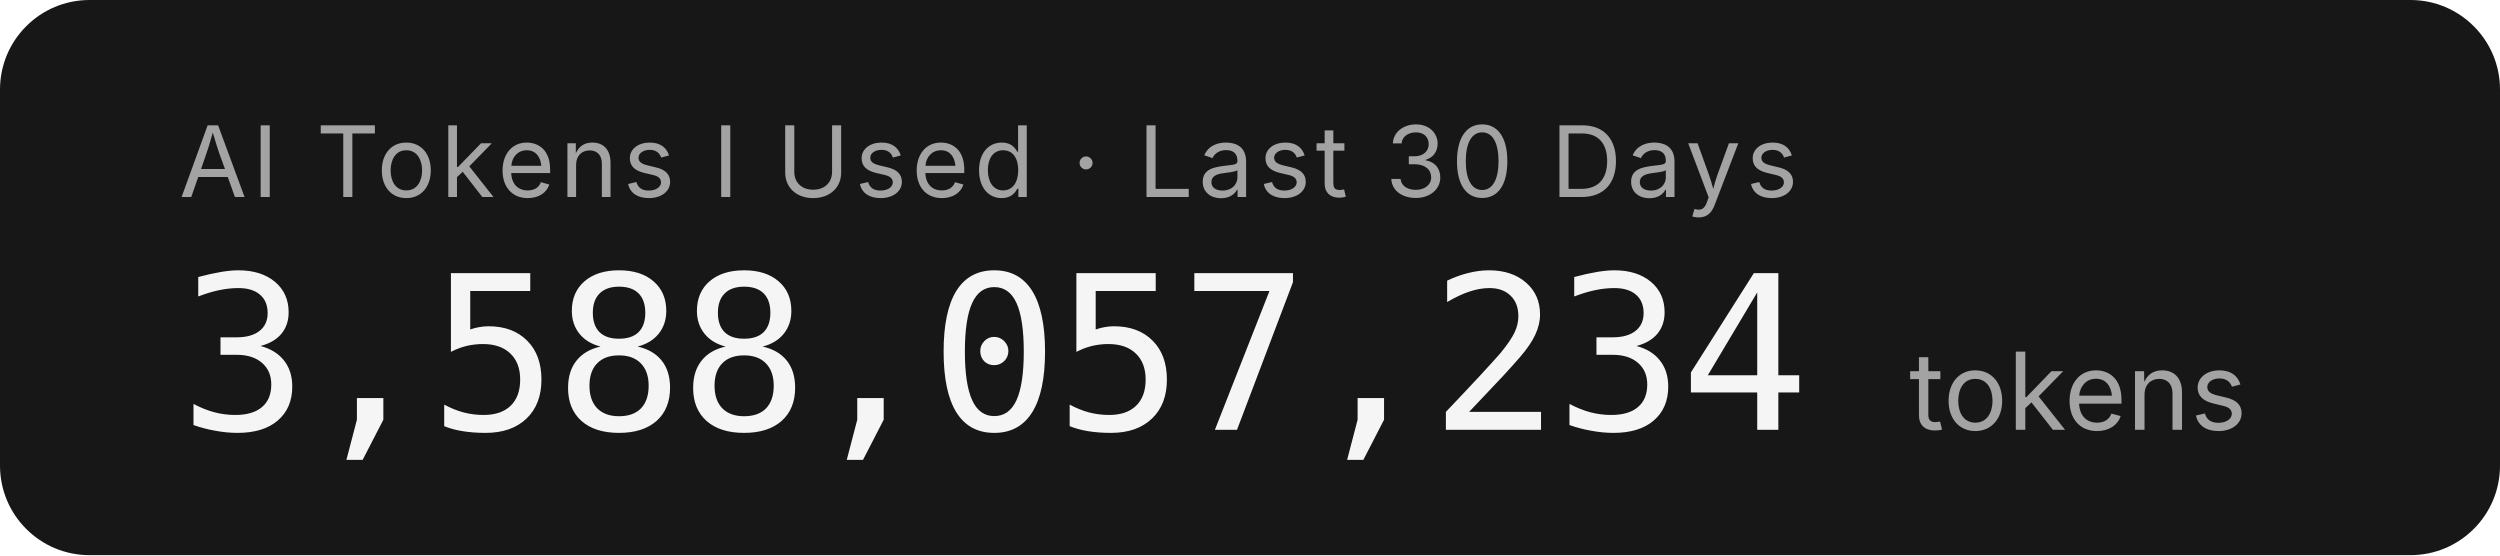
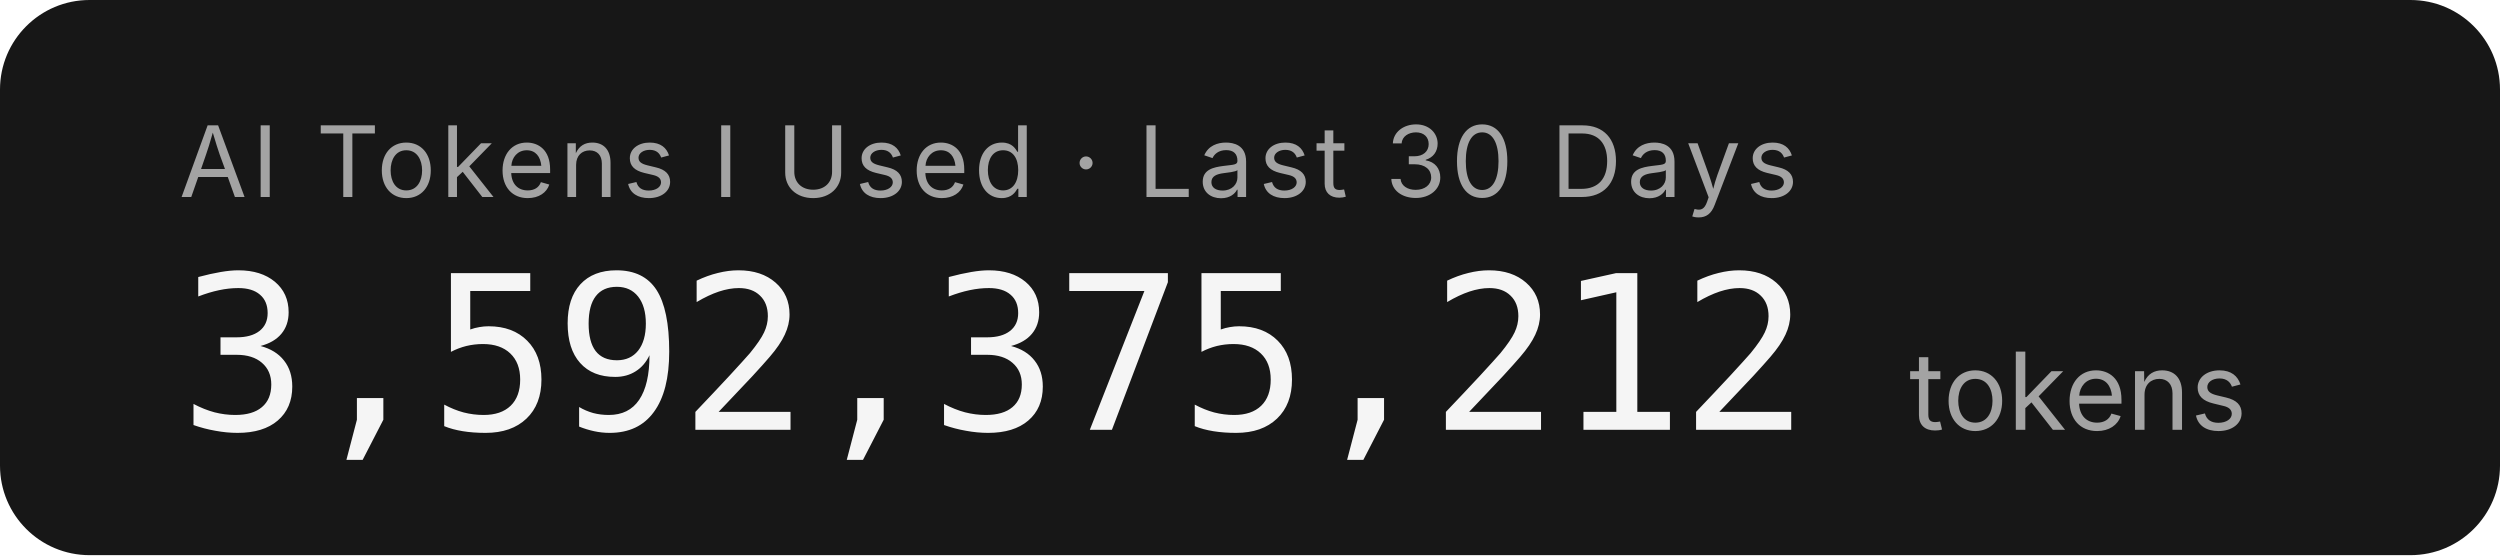
- <svg xmlns="http://www.w3.org/2000/svg" width="279.2" height="62" role="img" aria-label="AI Tokens I Used · Last 30 Days: 3,588,057,234 tokens">
+ <svg xmlns="http://www.w3.org/2000/svg" width="279.2" height="62" role="img" aria-label="AI Tokens I Used · Last 30 Days: 3,592,375,212 tokens">
  <rect width="279.2" height="62" rx="10" fill="#171717" />
  <g font-family="'Inter','SF Pro Display',-apple-system,'Segoe UI',sans-serif">
    <text x="20" y="22" fill="#a3a3a3" font-size="11" letter-spacing="0.05em">AI Tokens I Used · Last 30 Days</text>
-     <text x="20" y="48" fill="#f5f5f5" font-size="24" font-weight="300" font-family="'SF Mono','Cascadia Code','Consolas',monospace" letter-spacing="-0.02em">3,588,057,234</text>
+     <text x="20" y="48" fill="#f5f5f5" font-size="24" font-weight="300" font-family="'SF Mono','Cascadia Code','Consolas',monospace" letter-spacing="-0.02em">3,592,375,212</text>
    <text x="213.2" y="48" fill="#a3a3a3" font-size="12">tokens</text>
  </g>
</svg>
